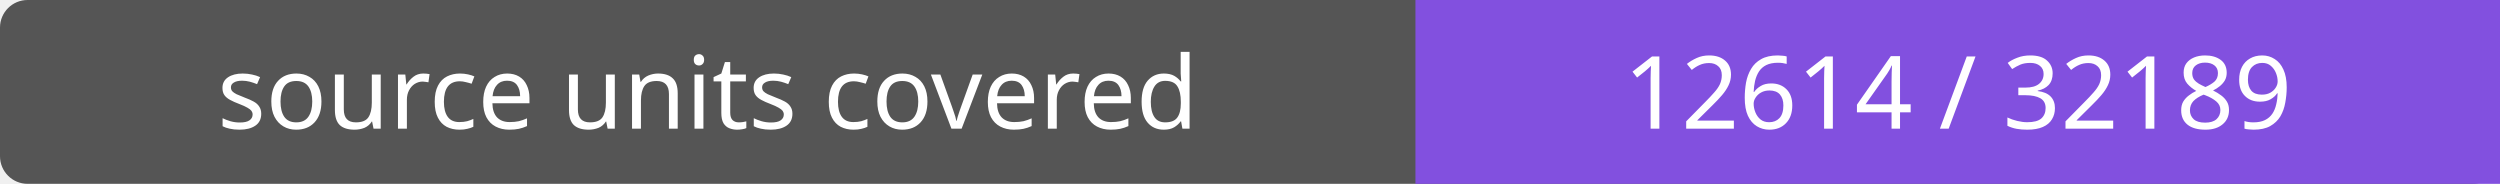
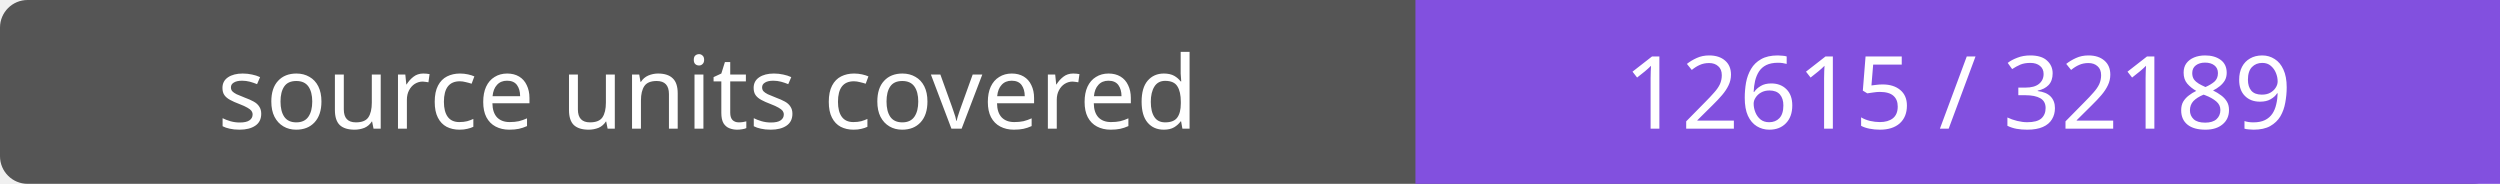
- <svg xmlns="http://www.w3.org/2000/svg" width="272" height="20" role="img" aria-label="source units covered: 12614 / 32189">
+ <svg xmlns="http://www.w3.org/2000/svg" width="272" height="20" role="img" aria-label="source units covered: 12615 / 32189">
  <rect width="272" height="20" rx="3" fill="#555" />
  <path fill="#8250df" d="M154 0h118v20H154z" />
  <g fill="#fff" text-anchor="middle" font-family="Verdana,sans-serif" font-size="11">
    <text x="77.0" y="14">source units covered</text>
-     <text x="213.0" y="14">12614 / 32189</text>
+     <text x="213.0" y="14">12615 / 32189</text>
  </g>
</svg>
